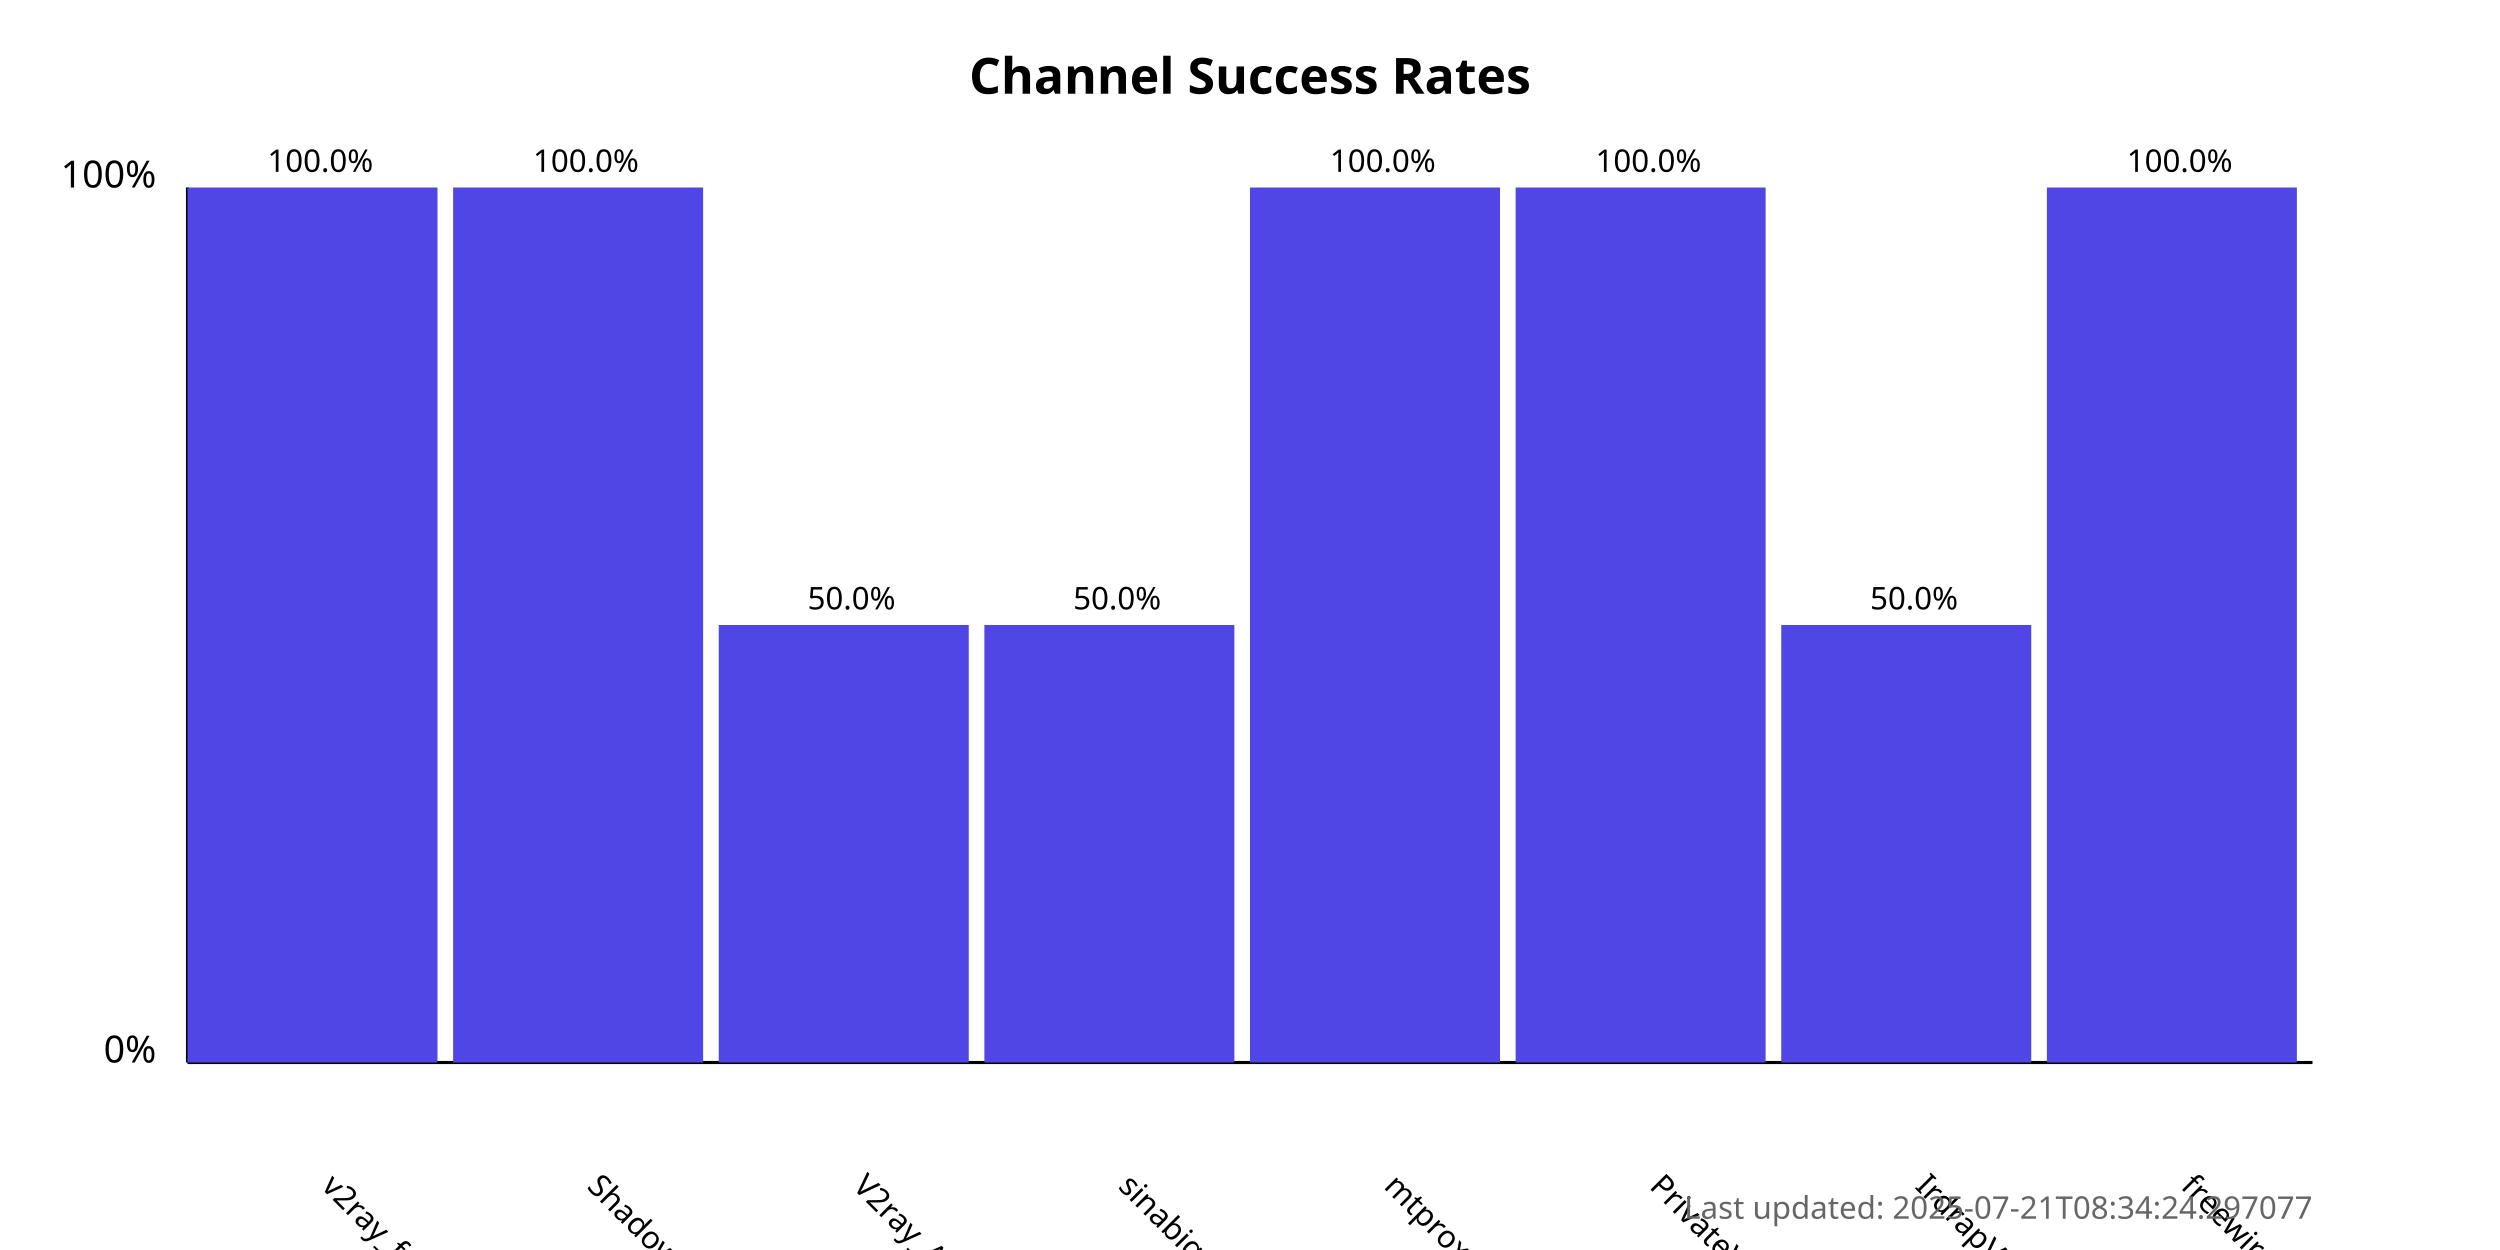
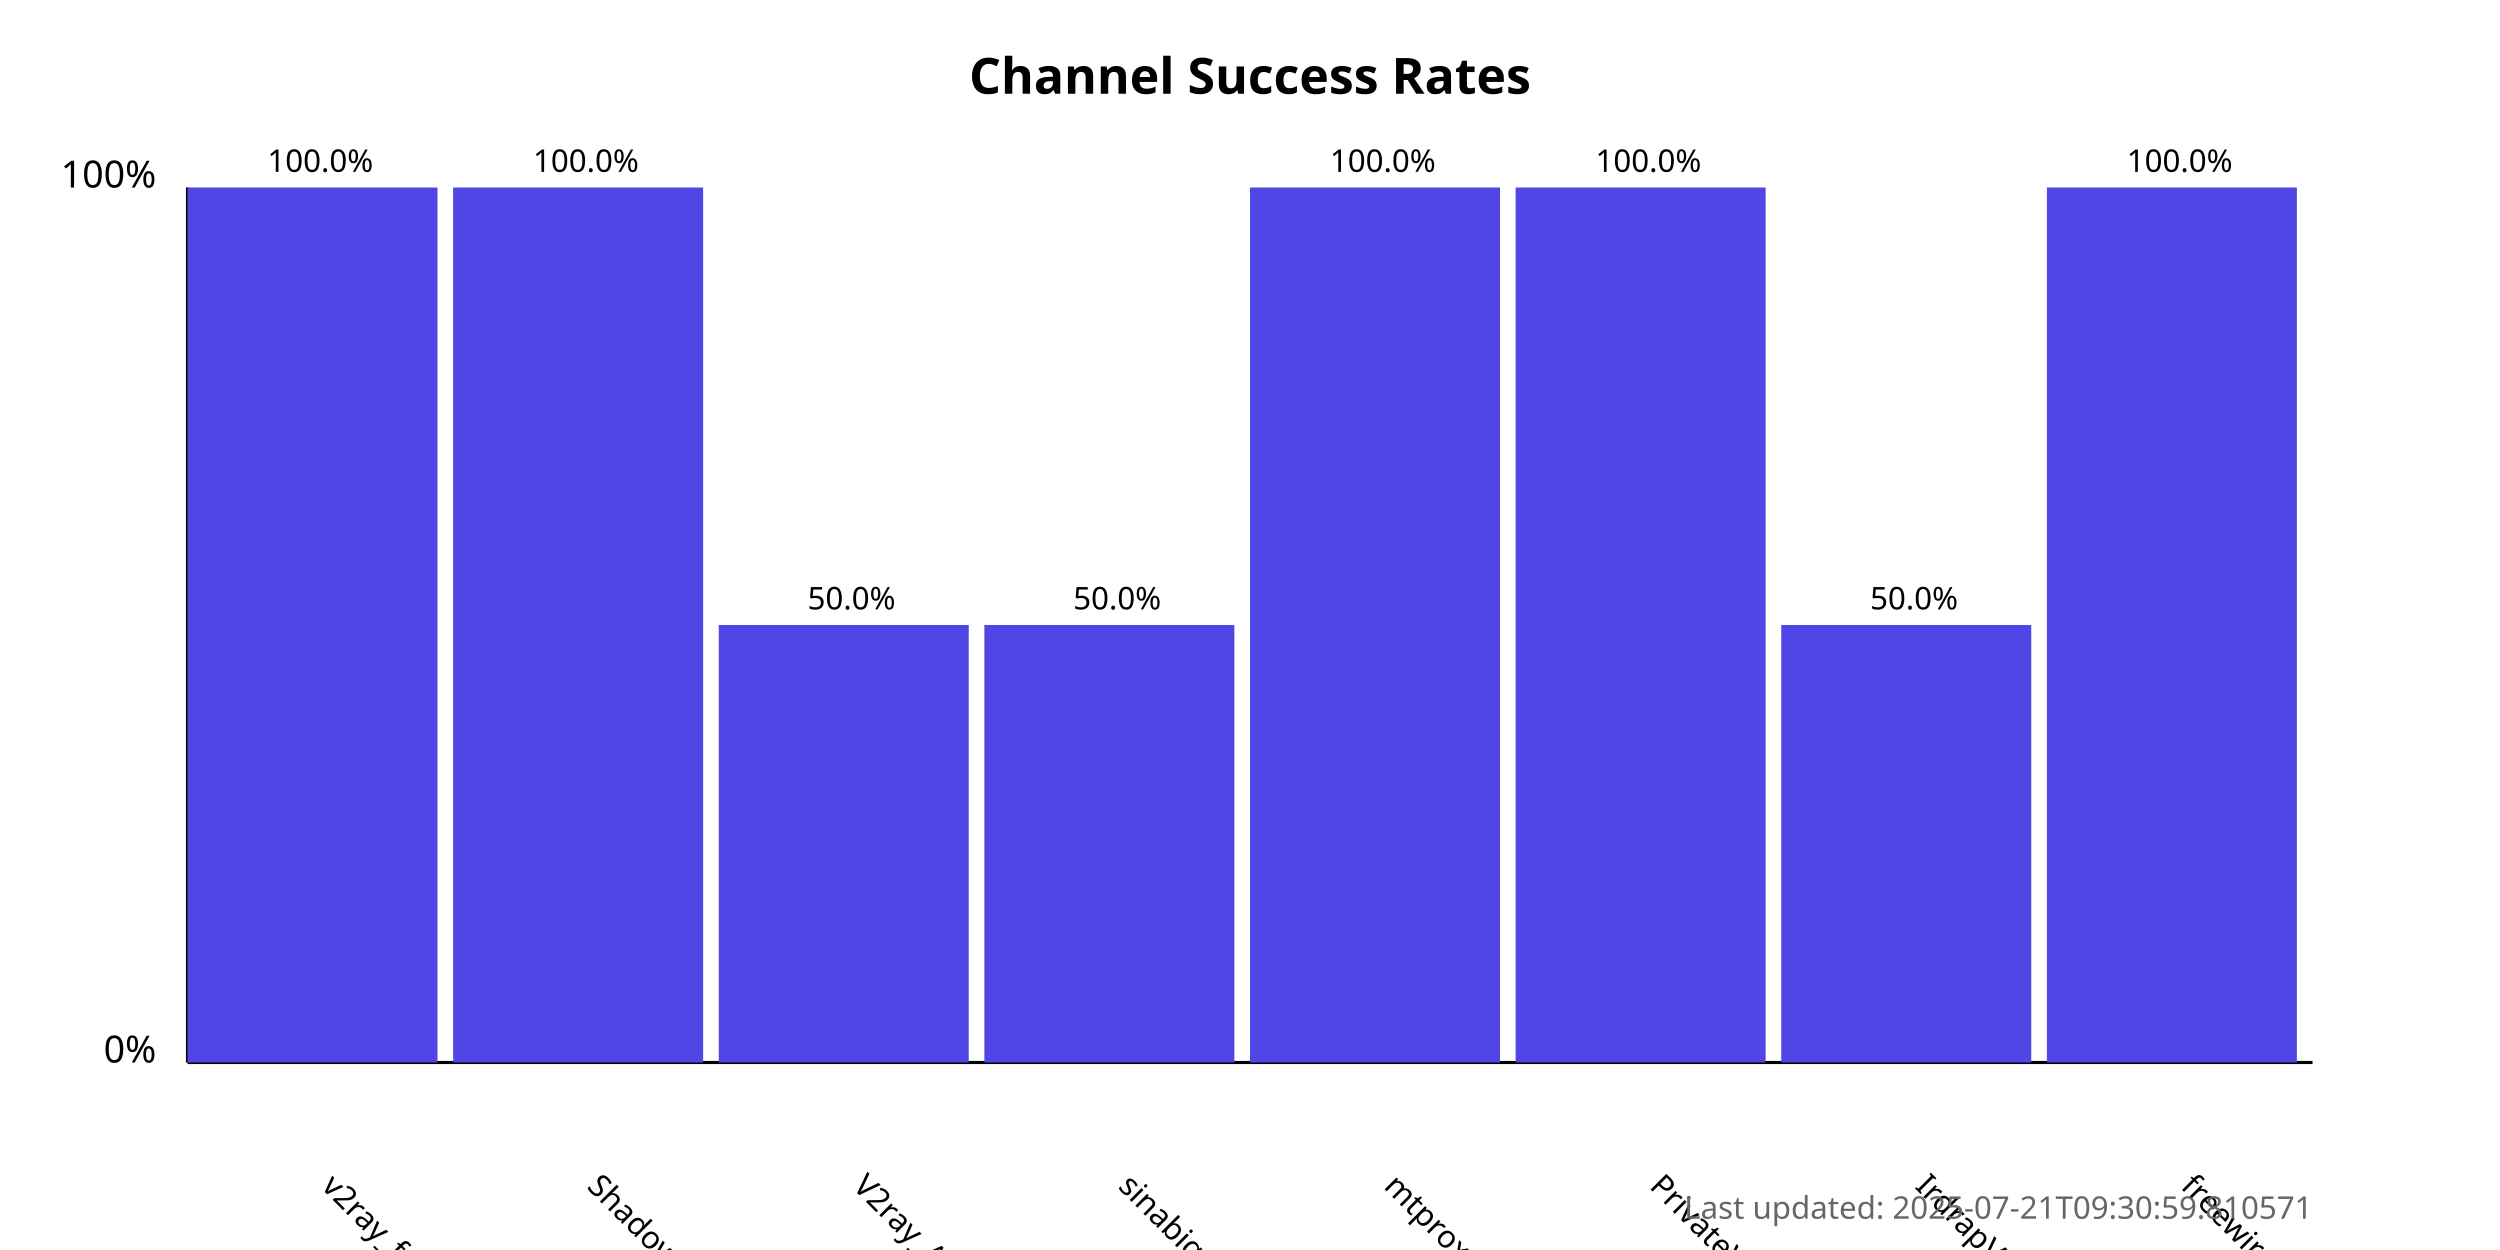
<svg xmlns="http://www.w3.org/2000/svg" width="800" height="400">
  <style>
            .chart-title { font: bold 16px sans-serif; }
            .axis-label { font: 12px sans-serif; }
            .tick-label { font: 10px sans-serif; }
            .bar { fill: #4f46e5; }
            .bar:hover { fill: #6366f1; }
            .timestamp { font: 10px sans-serif; fill: #666; }
        </style>
  <text x="400.0" y="30" text-anchor="middle" class="chart-title">
            Channel Success Rates
        </text>
  <line x1="60" y1="340" x2="60" y2="60" stroke="black" stroke-width="1" />
  <line x1="60" y1="340" x2="740" y2="340" stroke="black" stroke-width="1" />
  <text x="50" y="340" text-anchor="end" class="axis-label">0%</text>
  <text x="50" y="60" text-anchor="end" class="axis-label">100%</text>
  <g>
    <rect x="60" y="60.0" width="80.0" height="280.0" class="bar" />
    <text x="102.5" y="380" transform="rotate(45, 102.5, 380)" text-anchor="start" class="tick-label">
                v2ray_free_conf
            </text>
    <text x="102.5" y="55.0" text-anchor="middle" class="tick-label">
                100.0%
            </text>
  </g>
  <g>
    <rect x="145.0" y="60.0" width="80.0" height="280.0" class="bar" />
    <text x="187.5" y="380" transform="rotate(45, 187.5, 380)" text-anchor="start" class="tick-label">
                ShadowProxy66
            </text>
    <text x="187.5" y="55.0" text-anchor="middle" class="tick-label">
                100.0%
            </text>
  </g>
  <g>
    <rect x="230.0" y="200.0" width="80.0" height="140.0" class="bar" />
    <text x="272.5" y="380" transform="rotate(45, 272.5, 380)" text-anchor="start" class="tick-label">
                V2ray_Alpha
            </text>
    <text x="272.5" y="195.0" text-anchor="middle" class="tick-label">
                50.0%
            </text>
  </g>
  <g>
    <rect x="315.0" y="200.0" width="80.0" height="140.0" class="bar" />
    <text x="357.5" y="380" transform="rotate(45, 357.5, 380)" text-anchor="start" class="tick-label">
                sinabigo
            </text>
    <text x="357.5" y="195.0" text-anchor="middle" class="tick-label">
                50.0%
            </text>
  </g>
  <g>
    <rect x="400.0" y="60.0" width="80.0" height="280.0" class="bar" />
    <text x="442.5" y="380" transform="rotate(45, 442.5, 380)" text-anchor="start" class="tick-label">
                mtproxy_lists
            </text>
    <text x="442.5" y="55.0" text-anchor="middle" class="tick-label">
                100.0%
            </text>
  </g>
  <g>
    <rect x="485.0" y="60.0" width="80.0" height="280.0" class="bar" />
    <text x="527.5" y="380" transform="rotate(45, 527.5, 380)" text-anchor="start" class="tick-label">
                PrivateVPNs
            </text>
    <text x="527.5" y="55.0" text-anchor="middle" class="tick-label">
                100.0%
            </text>
  </g>
  <g>
    <rect x="570.0" y="200.0" width="80.0" height="140.0" class="bar" />
    <text x="612.5" y="380" transform="rotate(45, 612.5, 380)" text-anchor="start" class="tick-label">
                IrdrapVPNnews
            </text>
    <text x="612.5" y="195.0" text-anchor="middle" class="tick-label">
                50.0%
            </text>
  </g>
  <g>
    <rect x="655.0" y="60.0" width="80.0" height="280.0" class="bar" />
    <text x="697.5" y="380" transform="rotate(45, 697.5, 380)" text-anchor="start" class="tick-label">
                freewireguard
            </text>
    <text x="697.5" y="55.0" text-anchor="middle" class="tick-label">
                100.0%
            </text>
  </g>
  <text x="740" y="390" text-anchor="end" class="timestamp">
-             Last updated: 2025-07-21T08:34:24.297077
+             Last updated: 2025-07-21T09:30:59.810571
        </text>
</svg>
